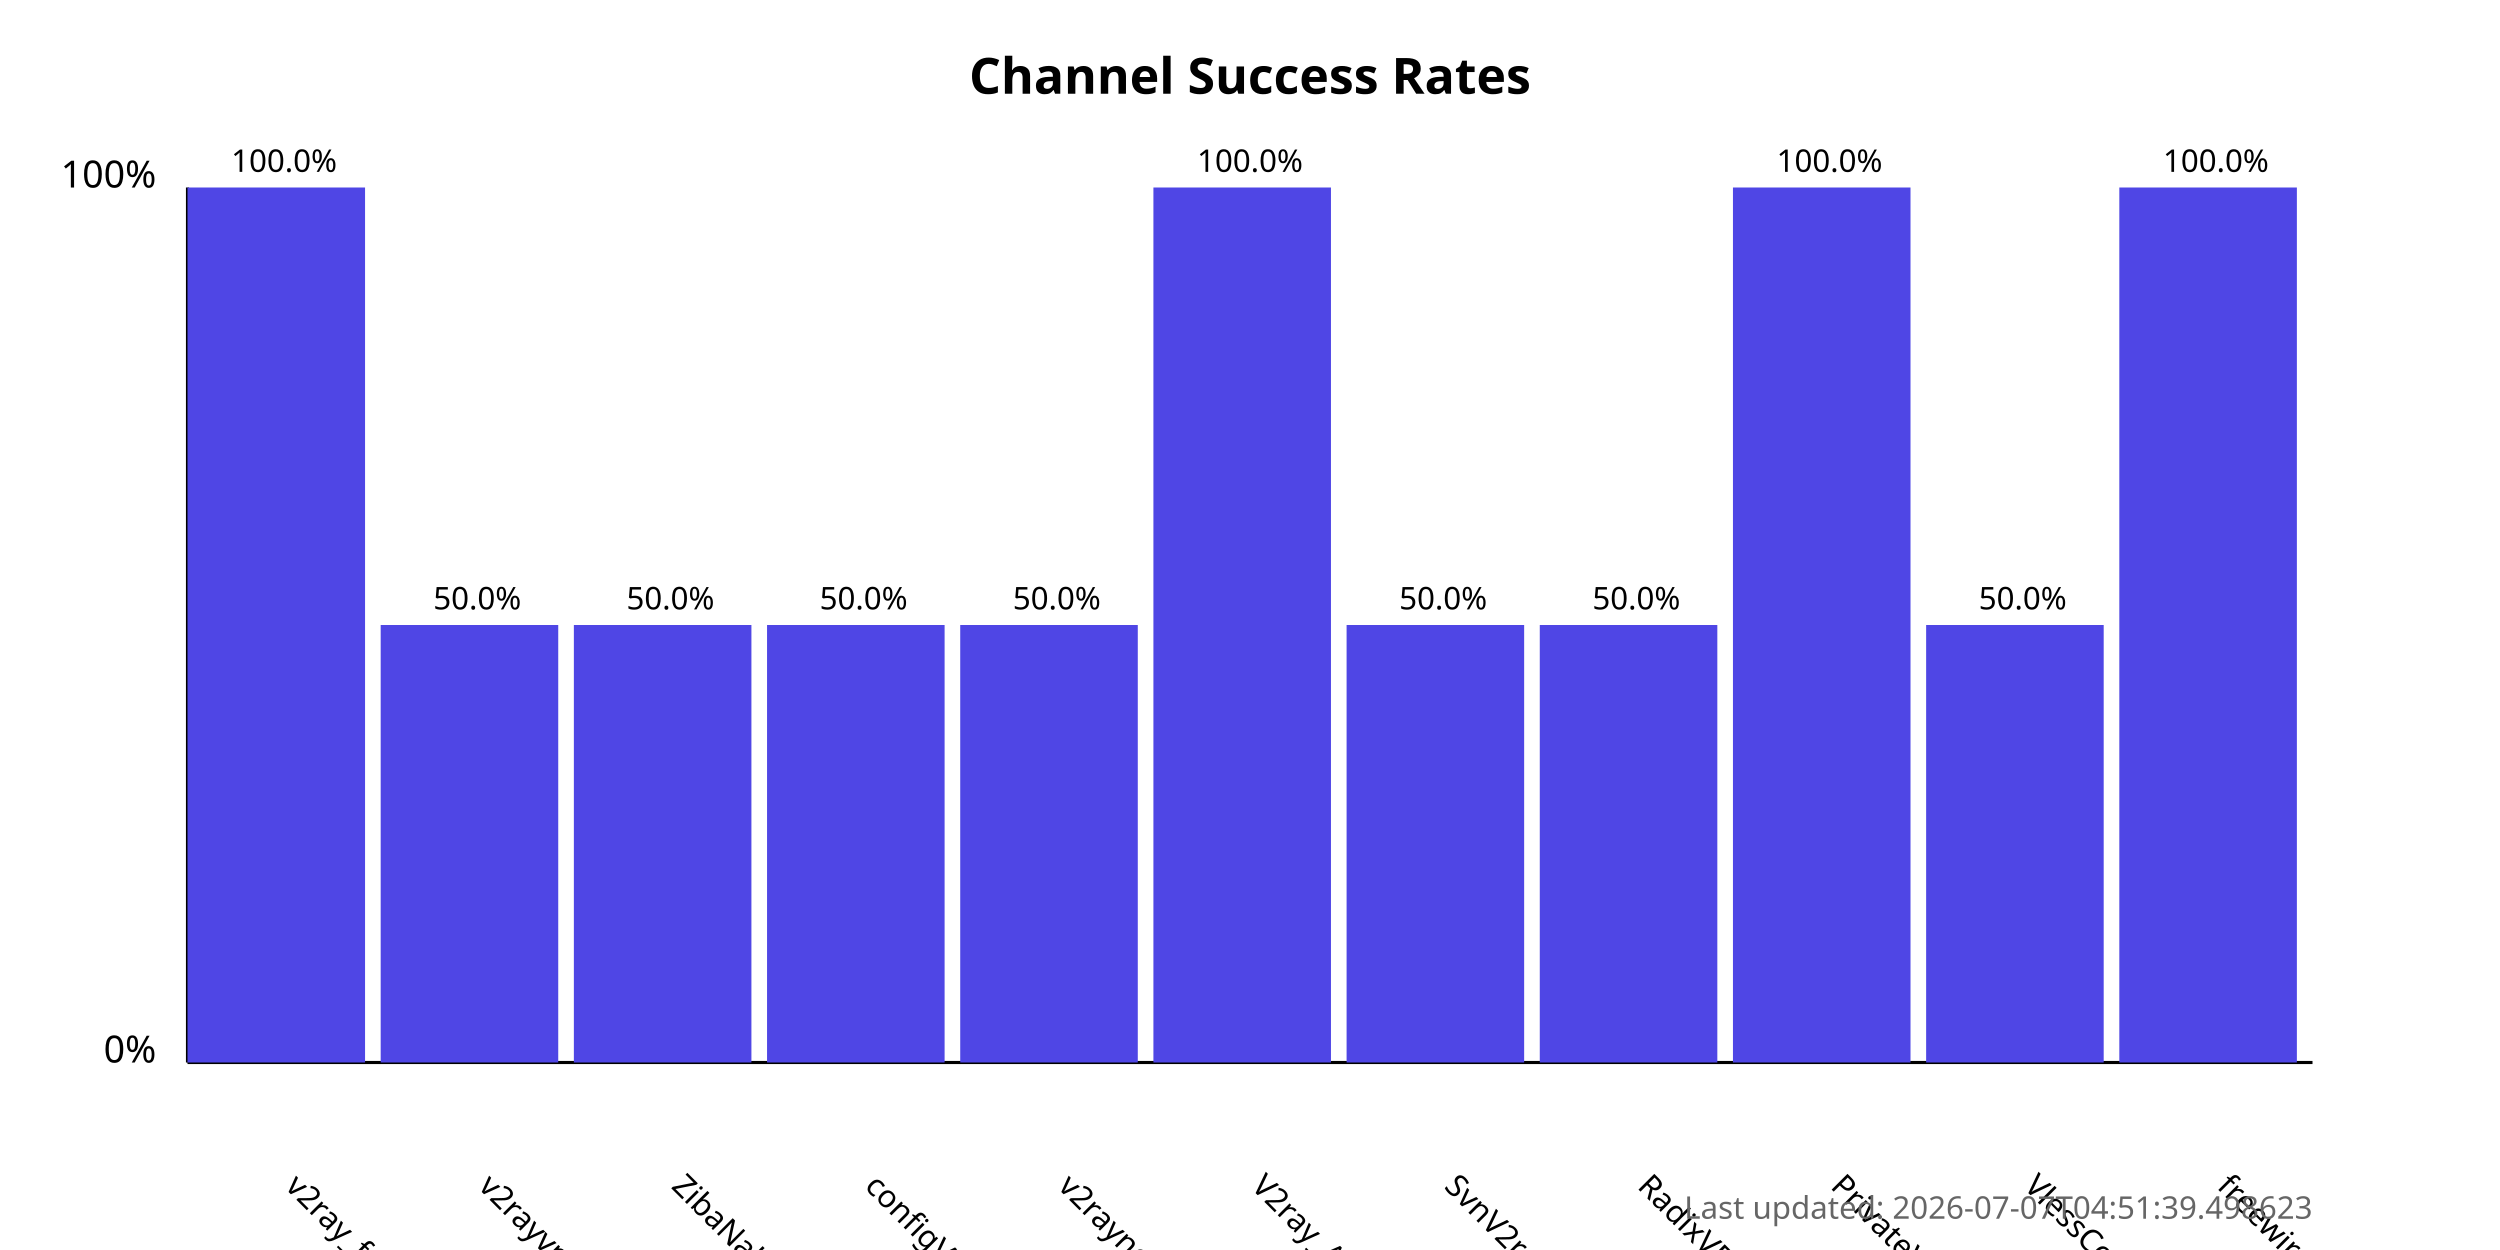
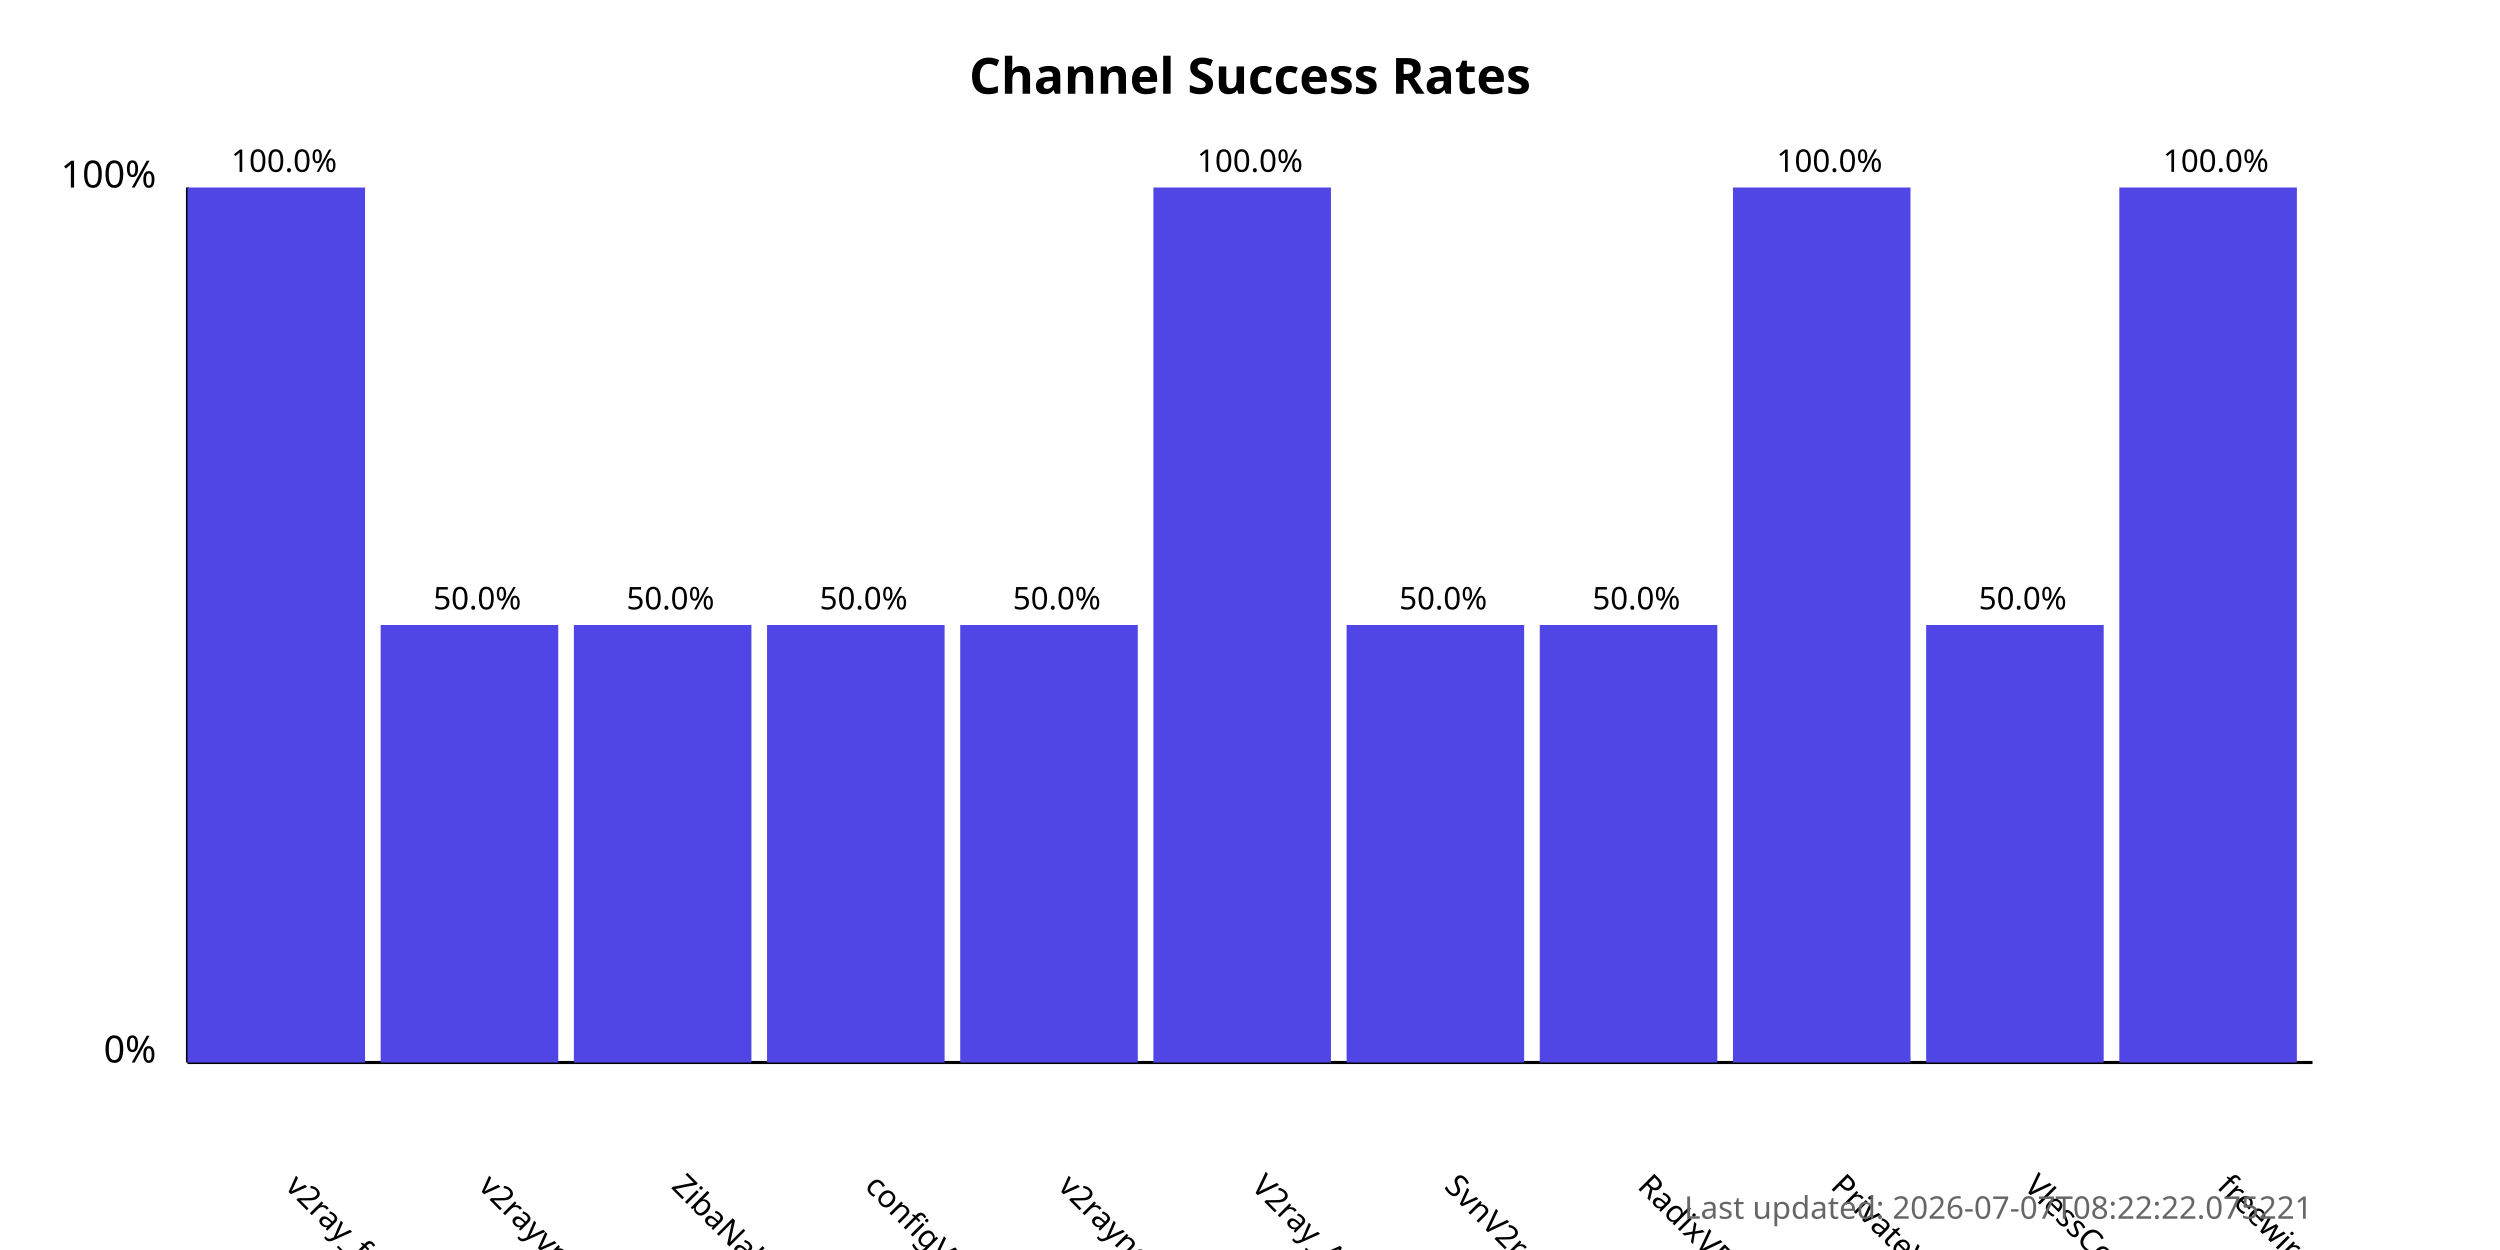
<svg xmlns="http://www.w3.org/2000/svg" width="800" height="400">
  <style>
            .chart-title { font: bold 16px sans-serif; }
            .axis-label { font: 12px sans-serif; }
            .tick-label { font: 10px sans-serif; }
            .bar { fill: #4f46e5; }
            .bar:hover { fill: #6366f1; }
            .timestamp { font: 10px sans-serif; fill: #666; }
        </style>
  <text x="400.0" y="30" text-anchor="middle" class="chart-title">
            Channel Success Rates
        </text>
  <line x1="60" y1="340" x2="60" y2="60" stroke="black" stroke-width="1" />
  <line x1="60" y1="340" x2="740" y2="340" stroke="black" stroke-width="1" />
  <text x="50" y="340" text-anchor="end" class="axis-label">0%</text>
  <text x="50" y="60" text-anchor="end" class="axis-label">100%</text>
  <g>
    <rect x="60" y="60.0" width="56.818" height="280.0" class="bar" />
    <text x="90.909" y="380" transform="rotate(45, 90.90909, 380)" text-anchor="start" class="tick-label">
                v2ray_free_conf
            </text>
    <text x="90.909" y="55.0" text-anchor="middle" class="tick-label">
                100.0%
            </text>
  </g>
  <g>
    <rect x="121.818" y="200.0" width="56.818" height="140.0" class="bar" />
    <text x="152.727" y="380" transform="rotate(45, 152.7273, 380)" text-anchor="start" class="tick-label">
                v2rayvpno
            </text>
    <text x="152.727" y="195.0" text-anchor="middle" class="tick-label">
                50.0%
            </text>
  </g>
  <g>
    <rect x="183.636" y="200.0" width="56.818" height="140.0" class="bar" />
    <text x="214.545" y="380" transform="rotate(45, 214.5455, 380)" text-anchor="start" class="tick-label">
                ZibaNabz
            </text>
    <text x="214.545" y="195.0" text-anchor="middle" class="tick-label">
                50.0%
            </text>
  </g>
  <g>
    <rect x="245.455" y="200.0" width="56.818" height="140.0" class="bar" />
    <text x="276.364" y="380" transform="rotate(45, 276.3636, 380)" text-anchor="start" class="tick-label">
                configV2rayForFree
            </text>
    <text x="276.364" y="195.0" text-anchor="middle" class="tick-label">
                50.0%
            </text>
  </g>
  <g>
    <rect x="307.273" y="200.0" width="56.818" height="140.0" class="bar" />
    <text x="338.182" y="380" transform="rotate(45, 338.1818, 380)" text-anchor="start" class="tick-label">
                v2rayngvpn
            </text>
    <text x="338.182" y="195.0" text-anchor="middle" class="tick-label">
                50.0%
            </text>
  </g>
  <g>
    <rect x="369.091" y="60.0" width="56.818" height="280.0" class="bar" />
    <text x="400.0" y="380" transform="rotate(45, 400.0, 380)" text-anchor="start" class="tick-label">
                V2ray_Alpha
            </text>
    <text x="400.0" y="55.0" text-anchor="middle" class="tick-label">
                100.0%
            </text>
  </g>
  <g>
    <rect x="430.909" y="200.0" width="56.818" height="140.0" class="bar" />
    <text x="461.818" y="380" transform="rotate(45, 461.8182, 380)" text-anchor="start" class="tick-label">
                SvnV2ray
            </text>
    <text x="461.818" y="195.0" text-anchor="middle" class="tick-label">
                50.0%
            </text>
  </g>
  <g>
    <rect x="492.727" y="200.0" width="56.818" height="140.0" class="bar" />
    <text x="523.636" y="380" transform="rotate(45, 523.6364, 380)" text-anchor="start" class="tick-label">
                RadixVPN
            </text>
    <text x="523.636" y="195.0" text-anchor="middle" class="tick-label">
                50.0%
            </text>
  </g>
  <g>
    <rect x="554.545" y="60.0" width="56.818" height="280.0" class="bar" />
    <text x="585.455" y="380" transform="rotate(45, 585.4545, 380)" text-anchor="start" class="tick-label">
                PrivateVPNs
            </text>
    <text x="585.455" y="55.0" text-anchor="middle" class="tick-label">
                100.0%
            </text>
  </g>
  <g>
    <rect x="616.364" y="200.0" width="56.818" height="140.0" class="bar" />
    <text x="647.273" y="380" transform="rotate(45, 647.2727, 380)" text-anchor="start" class="tick-label">
                VlessConfig
            </text>
    <text x="647.273" y="195.0" text-anchor="middle" class="tick-label">
                50.0%
            </text>
  </g>
  <g>
    <rect x="678.182" y="60.0" width="56.818" height="280.0" class="bar" />
    <text x="709.091" y="380" transform="rotate(45, 709.0909, 380)" text-anchor="start" class="tick-label">
                freewireguard
            </text>
    <text x="709.091" y="55.0" text-anchor="middle" class="tick-label">
                100.0%
            </text>
  </g>
  <text x="740" y="390" text-anchor="end" class="timestamp">
-             Last updated: 2026-07-07T04:51:39.498623
+             Last updated: 2026-07-07T08:22:22.075221
        </text>
</svg>
